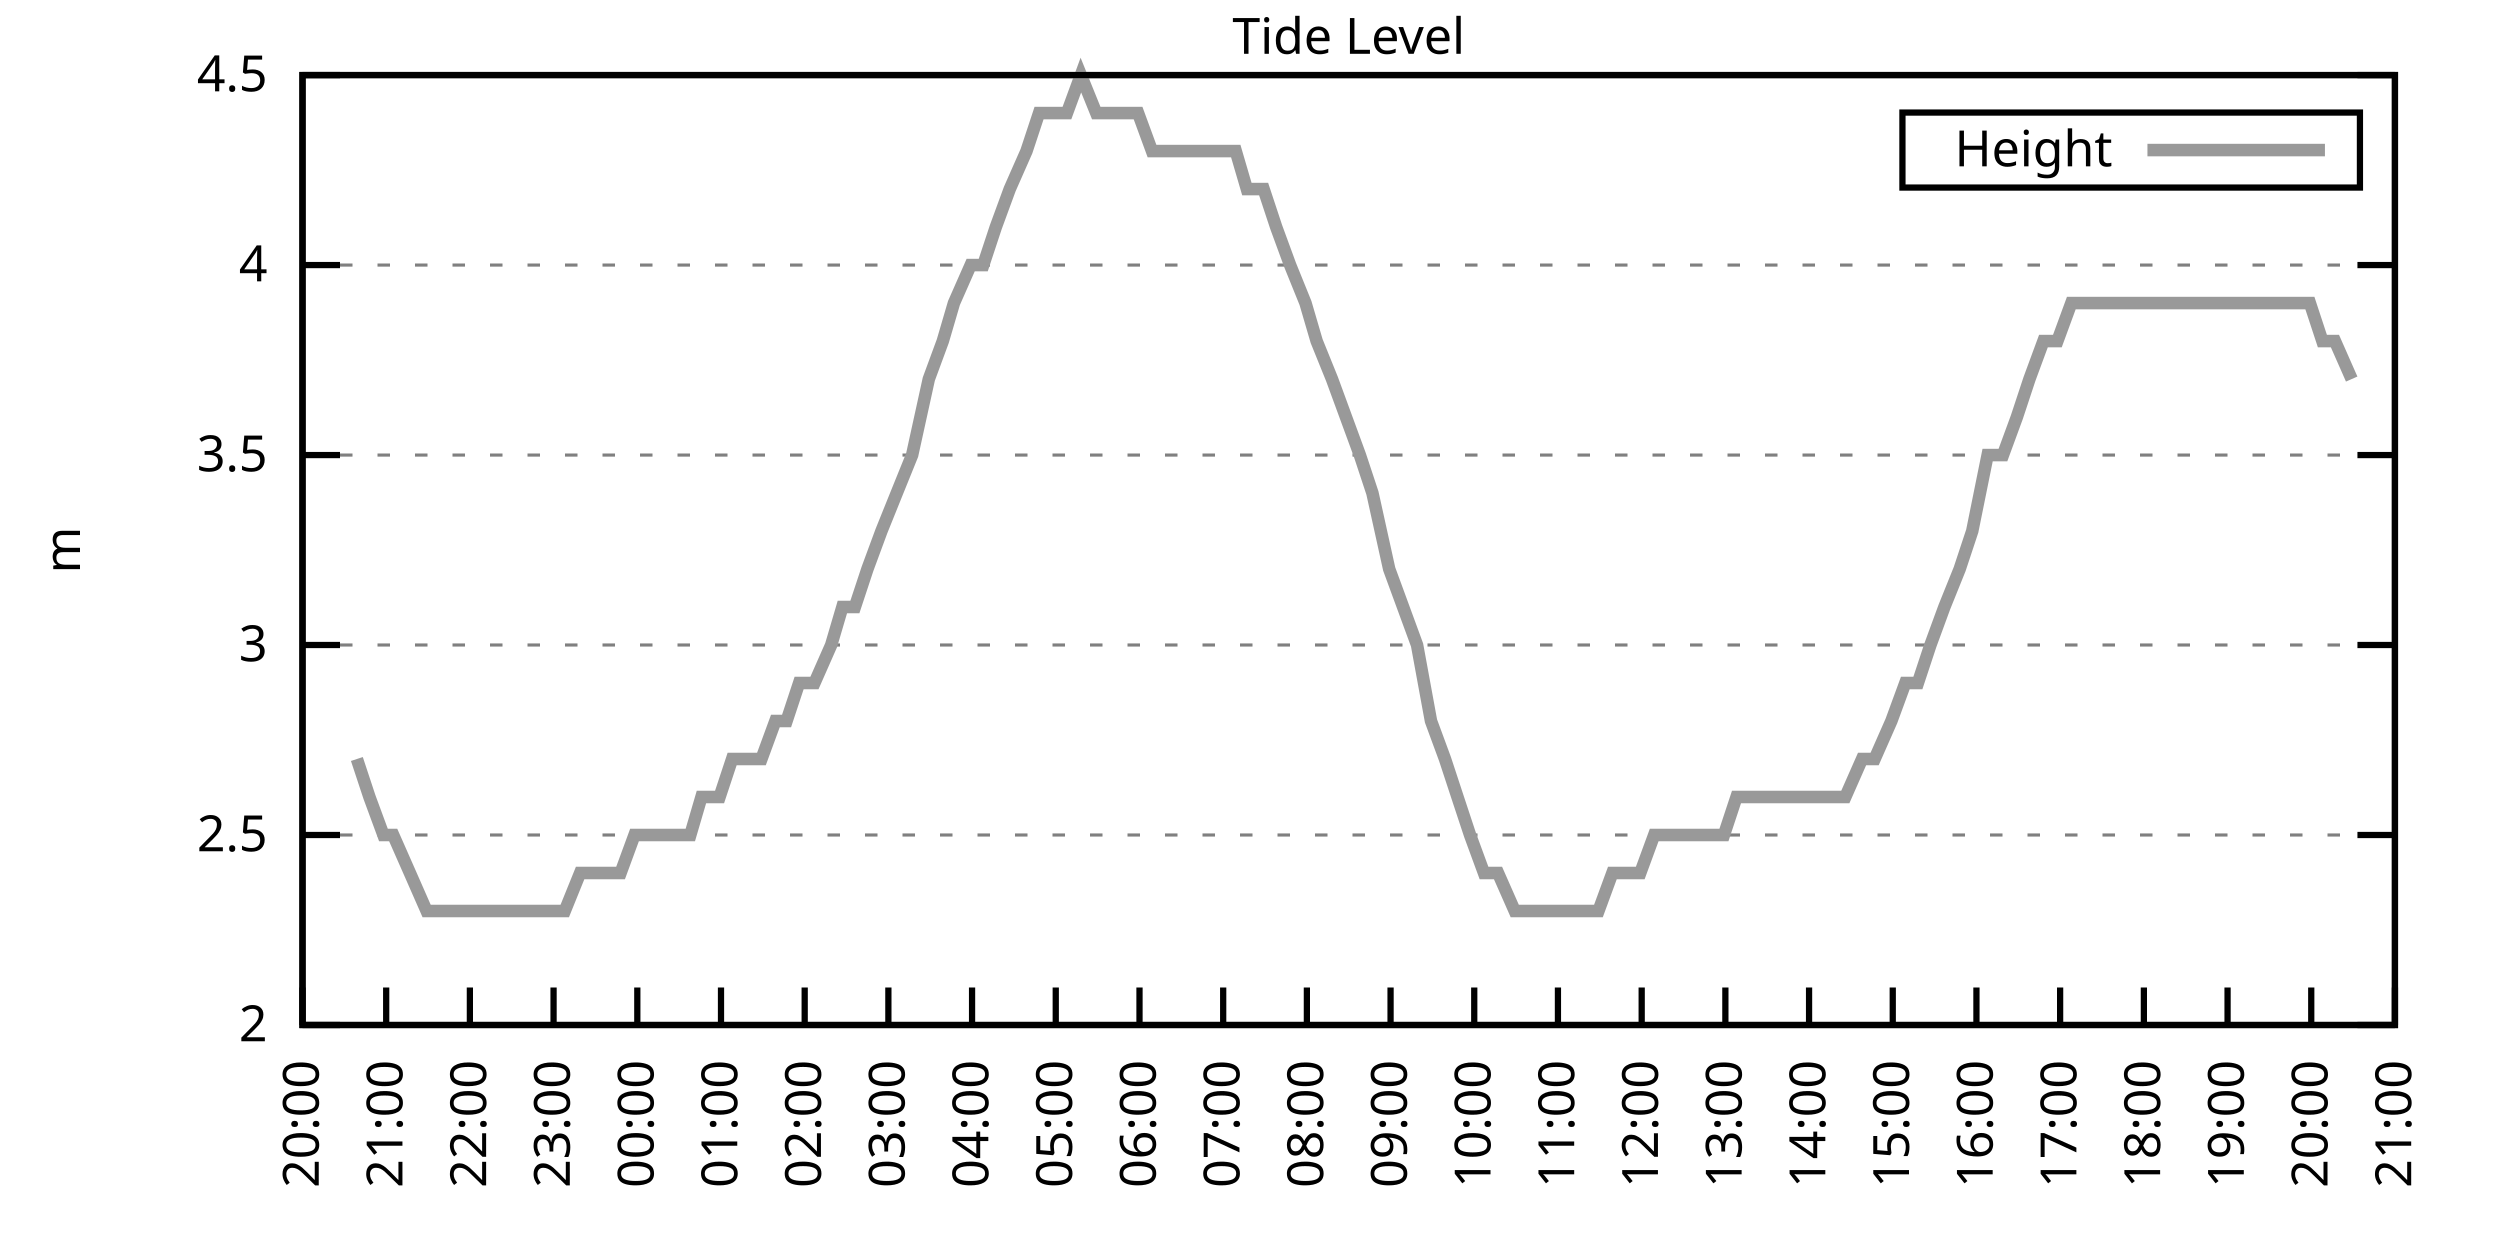
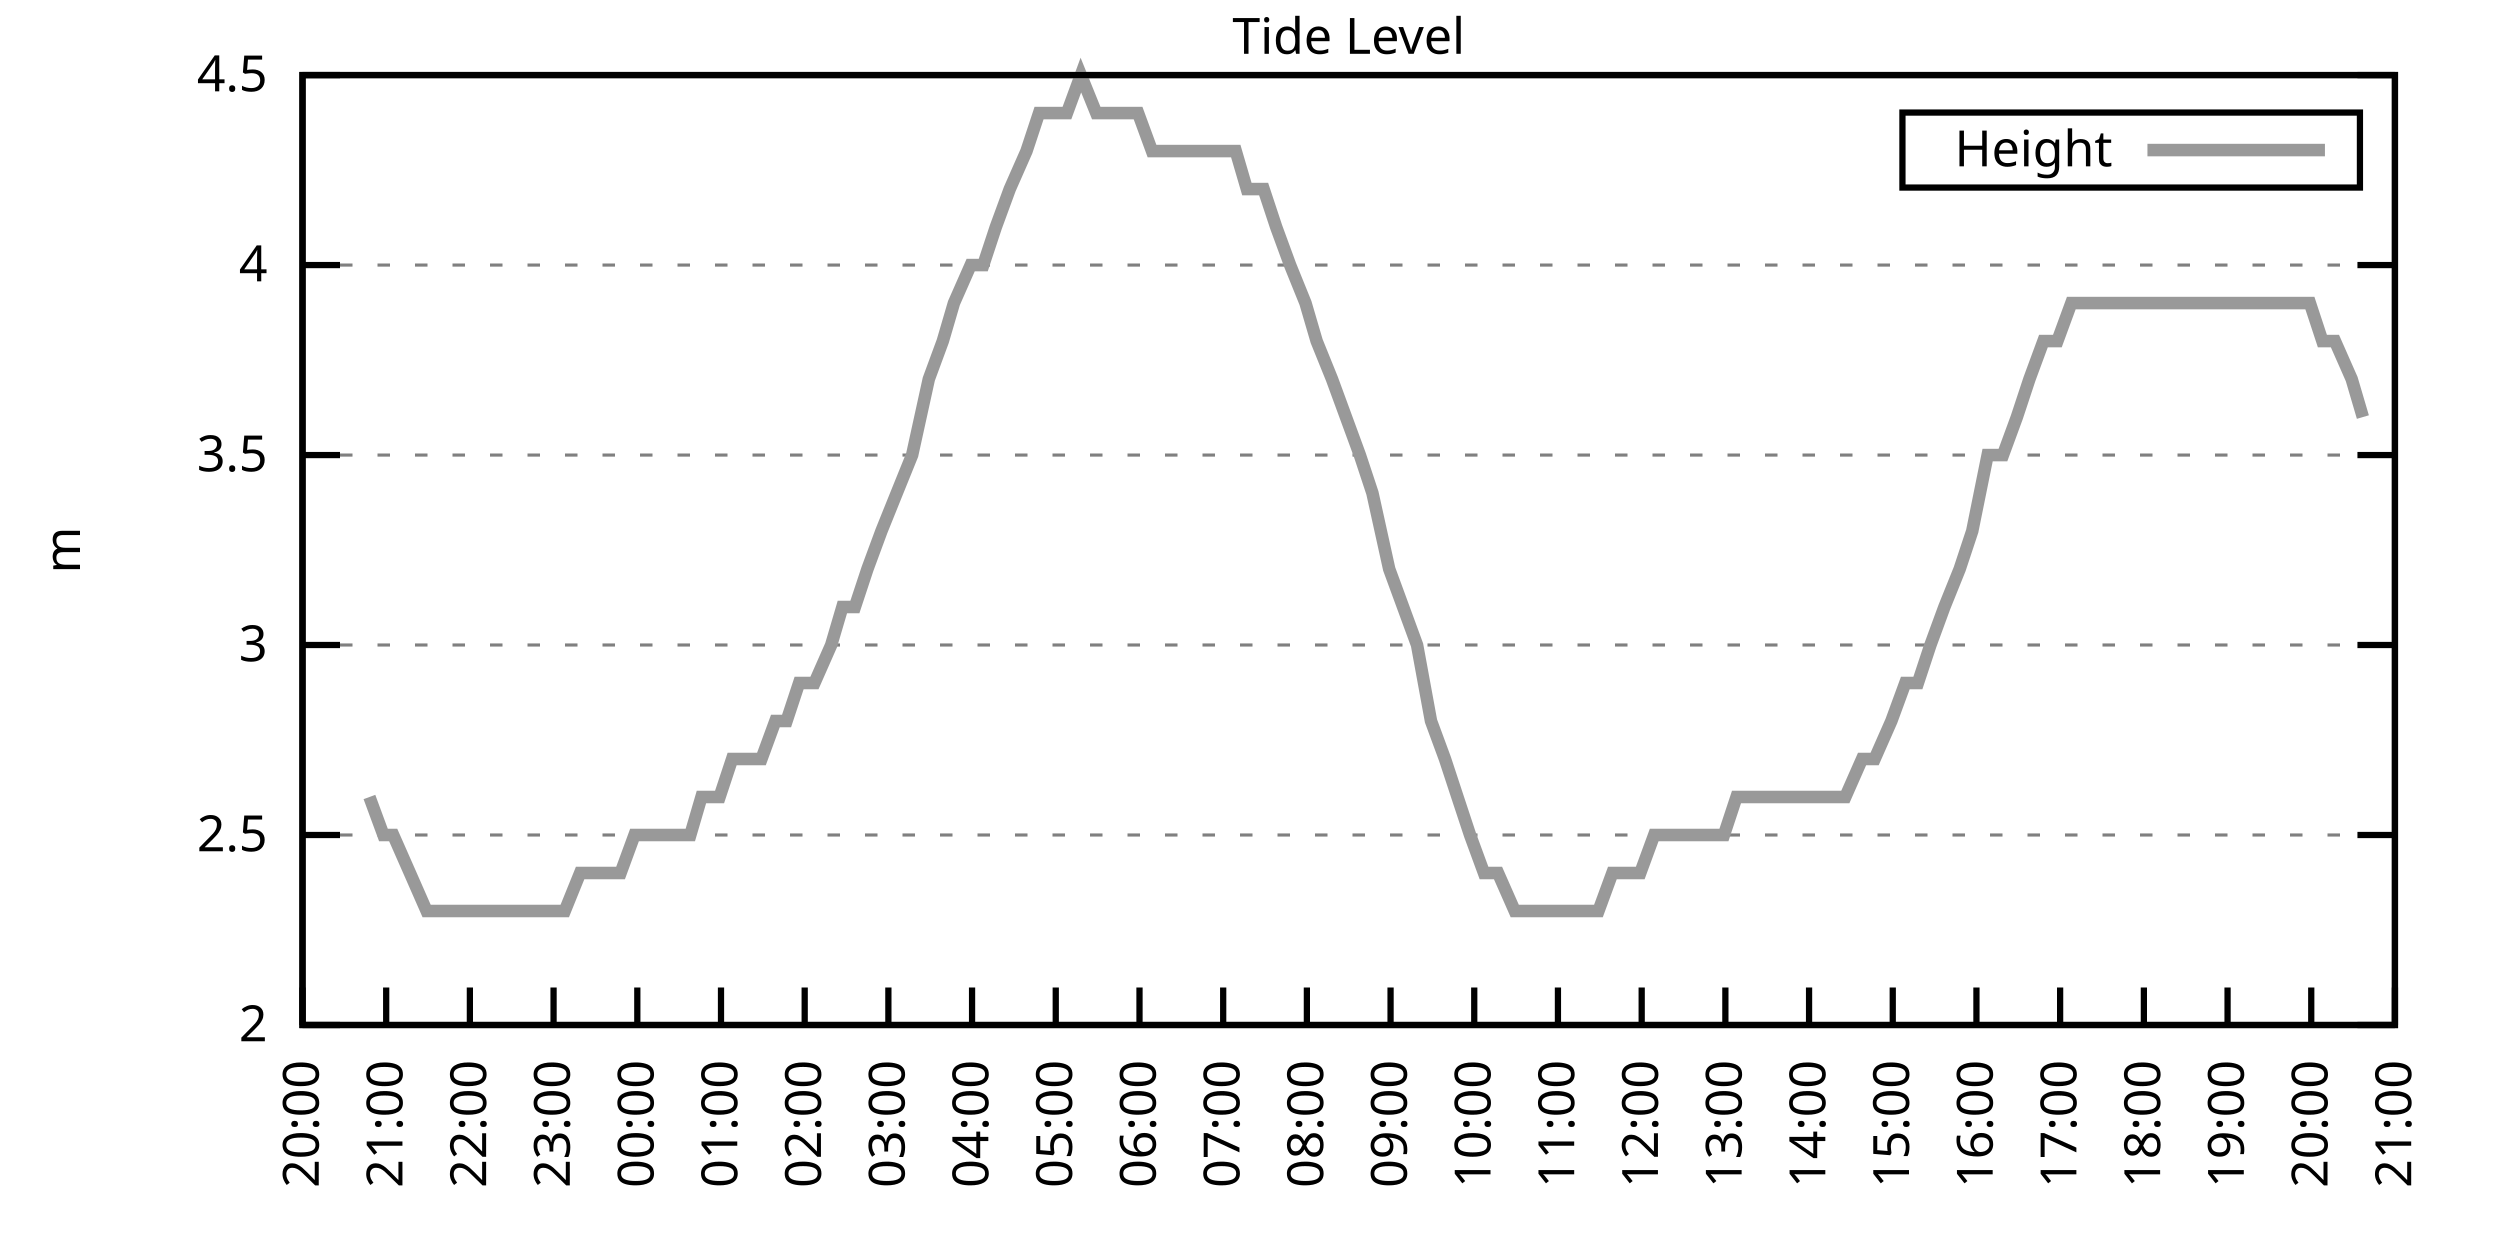
<svg xmlns="http://www.w3.org/2000/svg" xmlns:xlink="http://www.w3.org/1999/xlink" width="400" height="200" viewBox="0 0 400 200">
  <g id="gnuplot_canvas">
    <rect x="0" y="0" width="400" height="200" fill="none" />
    <defs>
      <circle id="gpDot" r="0.5" stroke-width="0.5" stroke="currentColor" />
      <path id="gpPt0" stroke-width="0.333" stroke="currentColor" d="M-1,0 h2 M0,-1 v2" />
      <path id="gpPt1" stroke-width="0.333" stroke="currentColor" d="M-1,-1 L1,1 M1,-1 L-1,1" />
      <path id="gpPt2" stroke-width="0.333" stroke="currentColor" d="M-1,0 L1,0 M0,-1 L0,1 M-1,-1 L1,1 M-1,1 L1,-1" />
      <rect id="gpPt3" stroke-width="0.333" stroke="currentColor" x="-1" y="-1" width="2" height="2" />
      <rect id="gpPt4" stroke-width="0.333" stroke="currentColor" fill="currentColor" x="-1" y="-1" width="2" height="2" />
      <circle id="gpPt5" stroke-width="0.333" stroke="currentColor" cx="0" cy="0" r="1" />
      <use xlink:href="#gpPt5" id="gpPt6" fill="currentColor" stroke="none" />
      <path id="gpPt7" stroke-width="0.333" stroke="currentColor" d="M0,-1.33 L-1.33,0.67 L1.33,0.67 z" />
      <use xlink:href="#gpPt7" id="gpPt8" fill="currentColor" stroke="none" />
      <use xlink:href="#gpPt7" id="gpPt9" stroke="currentColor" transform="rotate(180)" />
      <use xlink:href="#gpPt9" id="gpPt10" fill="currentColor" stroke="none" />
      <use xlink:href="#gpPt3" id="gpPt11" stroke="currentColor" transform="rotate(45)" />
      <use xlink:href="#gpPt11" id="gpPt12" fill="currentColor" stroke="none" />
      <path id="gpPt13" stroke-width="0.333" stroke="currentColor" d="M0,1.330 L1.265,0.411 L0.782,-1.067 L-0.782,-1.076 L-1.265,0.411 z" />
      <use xlink:href="#gpPt13" id="gpPt14" fill="currentColor" stroke="none" />
      <filter id="textbox" filterUnits="objectBoundingBox" x="0" y="0" height="1" width="1">
        <feFlood flood-color="white" flood-opacity="1" result="bgnd" />
        <feComposite in="SourceGraphic" in2="bgnd" operator="atop" />
      </filter>
      <filter id="greybox" filterUnits="objectBoundingBox" x="0" y="0" height="1" width="1">
        <feFlood flood-color="lightgrey" flood-opacity="1" result="grey" />
        <feComposite in="SourceGraphic" in2="grey" operator="atop" />
      </filter>
    </defs>
    <g fill="none" color="white" stroke="currentColor" stroke-width="1.00" stroke-linecap="butt" stroke-linejoin="miter">
</g>
    <g fill="none" color="black" stroke="currentColor" stroke-width="1.00" stroke-linecap="butt" stroke-linejoin="miter">
      <g stroke="none" shape-rendering="crispEdges">
        <polygon fill="rgb(255, 255, 255)" points="48.40,164.00 383.18,164.00 383.18,12.02 48.40,12.02 " />
      </g>
    </g>
    <g fill="none" color="black" stroke="currentColor" stroke-width="1.00" stroke-linecap="butt" stroke-linejoin="miter">
</g>
    <g fill="none" color="black" stroke="black" stroke-width="0.50" stroke-linecap="butt" stroke-linejoin="miter">
</g>
    <g fill="none" color="gray" stroke="currentColor" stroke-width="0.50" stroke-linecap="butt" stroke-linejoin="miter">
      <path stroke="gray" stroke-dasharray="2,4" class="gridline" d="M48.40,164.00 L383.19,164.00  " />
    </g>
    <g fill="none" color="gray" stroke="gray" stroke-width="1.00" stroke-linecap="butt" stroke-linejoin="miter">
</g>
    <g fill="none" color="black" stroke="currentColor" stroke-width="1.00" stroke-linecap="butt" stroke-linejoin="miter">
      <path stroke="black" d="M48.40,164.00 L54.40,164.00 M383.19,164.00 L377.19,164.00  " />
      <g transform="translate(42.80,166.60)" stroke="none" fill="black" font-family="Sans" font-size="8.00" text-anchor="end">
        <text>
          <tspan font-family="Sans"> 2</tspan>
        </text>
      </g>
    </g>
    <g fill="none" color="black" stroke="currentColor" stroke-width="1.00" stroke-linecap="butt" stroke-linejoin="miter">
</g>
    <g fill="none" color="black" stroke="black" stroke-width="0.50" stroke-linecap="butt" stroke-linejoin="miter">
</g>
    <g fill="none" color="gray" stroke="currentColor" stroke-width="0.50" stroke-linecap="butt" stroke-linejoin="miter">
      <path stroke="gray" stroke-dasharray="2,4" class="gridline" d="M48.40,133.60 L383.19,133.60  " />
    </g>
    <g fill="none" color="gray" stroke="gray" stroke-width="1.00" stroke-linecap="butt" stroke-linejoin="miter">
</g>
    <g fill="none" color="black" stroke="currentColor" stroke-width="1.00" stroke-linecap="butt" stroke-linejoin="miter">
      <path stroke="black" d="M48.40,133.60 L54.40,133.60 M383.19,133.60 L377.19,133.60  " />
      <g transform="translate(42.80,136.20)" stroke="none" fill="black" font-family="Sans" font-size="8.00" text-anchor="end">
        <text>
          <tspan font-family="Sans"> 2.5</tspan>
        </text>
      </g>
    </g>
    <g fill="none" color="black" stroke="currentColor" stroke-width="1.00" stroke-linecap="butt" stroke-linejoin="miter">
</g>
    <g fill="none" color="black" stroke="black" stroke-width="0.50" stroke-linecap="butt" stroke-linejoin="miter">
</g>
    <g fill="none" color="gray" stroke="currentColor" stroke-width="0.50" stroke-linecap="butt" stroke-linejoin="miter">
      <path stroke="gray" stroke-dasharray="2,4" class="gridline" d="M48.40,103.20 L383.19,103.20  " />
    </g>
    <g fill="none" color="gray" stroke="gray" stroke-width="1.00" stroke-linecap="butt" stroke-linejoin="miter">
</g>
    <g fill="none" color="black" stroke="currentColor" stroke-width="1.00" stroke-linecap="butt" stroke-linejoin="miter">
      <path stroke="black" d="M48.40,103.20 L54.40,103.20 M383.19,103.20 L377.19,103.20  " />
      <g transform="translate(42.80,105.80)" stroke="none" fill="black" font-family="Sans" font-size="8.00" text-anchor="end">
        <text>
          <tspan font-family="Sans"> 3</tspan>
        </text>
      </g>
    </g>
    <g fill="none" color="black" stroke="currentColor" stroke-width="1.00" stroke-linecap="butt" stroke-linejoin="miter">
</g>
    <g fill="none" color="black" stroke="black" stroke-width="0.50" stroke-linecap="butt" stroke-linejoin="miter">
</g>
    <g fill="none" color="gray" stroke="currentColor" stroke-width="0.50" stroke-linecap="butt" stroke-linejoin="miter">
      <path stroke="gray" stroke-dasharray="2,4" class="gridline" d="M48.40,72.81 L383.19,72.81  " />
    </g>
    <g fill="none" color="gray" stroke="gray" stroke-width="1.00" stroke-linecap="butt" stroke-linejoin="miter">
</g>
    <g fill="none" color="black" stroke="currentColor" stroke-width="1.00" stroke-linecap="butt" stroke-linejoin="miter">
      <path stroke="black" d="M48.40,72.81 L54.40,72.81 M383.19,72.81 L377.19,72.81  " />
      <g transform="translate(42.80,75.41)" stroke="none" fill="black" font-family="Sans" font-size="8.00" text-anchor="end">
        <text>
          <tspan font-family="Sans"> 3.5</tspan>
        </text>
      </g>
    </g>
    <g fill="none" color="black" stroke="currentColor" stroke-width="1.00" stroke-linecap="butt" stroke-linejoin="miter">
</g>
    <g fill="none" color="black" stroke="black" stroke-width="0.50" stroke-linecap="butt" stroke-linejoin="miter">
</g>
    <g fill="none" color="gray" stroke="currentColor" stroke-width="0.50" stroke-linecap="butt" stroke-linejoin="miter">
      <path stroke="gray" stroke-dasharray="2,4" class="gridline" d="M48.40,42.41 L383.19,42.41  " />
    </g>
    <g fill="none" color="gray" stroke="gray" stroke-width="1.00" stroke-linecap="butt" stroke-linejoin="miter">
</g>
    <g fill="none" color="black" stroke="currentColor" stroke-width="1.00" stroke-linecap="butt" stroke-linejoin="miter">
      <path stroke="black" d="M48.40,42.41 L54.40,42.41 M383.19,42.41 L377.19,42.41  " />
      <g transform="translate(42.80,45.01)" stroke="none" fill="black" font-family="Sans" font-size="8.00" text-anchor="end">
        <text>
          <tspan font-family="Sans"> 4</tspan>
        </text>
      </g>
    </g>
    <g fill="none" color="black" stroke="currentColor" stroke-width="1.00" stroke-linecap="butt" stroke-linejoin="miter">
</g>
    <g fill="none" color="black" stroke="black" stroke-width="0.50" stroke-linecap="butt" stroke-linejoin="miter">
</g>
    <g fill="none" color="gray" stroke="currentColor" stroke-width="0.50" stroke-linecap="butt" stroke-linejoin="miter">
      <path stroke="gray" stroke-dasharray="2,4" class="gridline" d="M48.40,12.01 L383.19,12.01  " />
    </g>
    <g fill="none" color="gray" stroke="gray" stroke-width="1.00" stroke-linecap="butt" stroke-linejoin="miter">
</g>
    <g fill="none" color="black" stroke="currentColor" stroke-width="1.00" stroke-linecap="butt" stroke-linejoin="miter">
      <path stroke="black" d="M48.40,12.01 L54.40,12.01 M383.19,12.01 L377.19,12.01  " />
      <g transform="translate(42.80,14.61)" stroke="none" fill="black" font-family="Sans" font-size="8.00" text-anchor="end">
        <text>
          <tspan font-family="Sans"> 4.5</tspan>
        </text>
      </g>
    </g>
    <g fill="none" color="black" stroke="currentColor" stroke-width="1.00" stroke-linecap="butt" stroke-linejoin="miter">
      <path stroke="black" d="M48.40,164.00 L48.40,158.00  " />
      <g transform="translate(51.00,169.60) rotate(270.00)" stroke="none" fill="black" font-family="Sans" font-size="8.00" text-anchor="end">
        <text>
          <tspan font-family="Sans">20:00</tspan>
        </text>
      </g>
    </g>
    <g fill="none" color="black" stroke="currentColor" stroke-width="1.00" stroke-linecap="butt" stroke-linejoin="miter">
      <path stroke="black" d="M61.79,164.00 L61.79,158.00  " />
      <g transform="translate(64.39,169.60) rotate(270.00)" stroke="none" fill="black" font-family="Sans" font-size="8.00" text-anchor="end">
        <text>
          <tspan font-family="Sans">21:00</tspan>
        </text>
      </g>
    </g>
    <g fill="none" color="black" stroke="currentColor" stroke-width="1.00" stroke-linecap="butt" stroke-linejoin="miter">
      <path stroke="black" d="M75.18,164.00 L75.18,158.00  " />
      <g transform="translate(77.78,169.60) rotate(270.00)" stroke="none" fill="black" font-family="Sans" font-size="8.00" text-anchor="end">
        <text>
          <tspan font-family="Sans">22:00</tspan>
        </text>
      </g>
    </g>
    <g fill="none" color="black" stroke="currentColor" stroke-width="1.00" stroke-linecap="butt" stroke-linejoin="miter">
      <path stroke="black" d="M88.57,164.00 L88.57,158.00  " />
      <g transform="translate(91.17,169.60) rotate(270.00)" stroke="none" fill="black" font-family="Sans" font-size="8.00" text-anchor="end">
        <text>
          <tspan font-family="Sans">23:00</tspan>
        </text>
      </g>
    </g>
    <g fill="none" color="black" stroke="currentColor" stroke-width="1.00" stroke-linecap="butt" stroke-linejoin="miter">
      <path stroke="black" d="M101.97,164.00 L101.97,158.00  " />
      <g transform="translate(104.57,169.60) rotate(270.00)" stroke="none" fill="black" font-family="Sans" font-size="8.00" text-anchor="end">
        <text>
          <tspan font-family="Sans">00:00</tspan>
        </text>
      </g>
    </g>
    <g fill="none" color="black" stroke="currentColor" stroke-width="1.00" stroke-linecap="butt" stroke-linejoin="miter">
      <path stroke="black" d="M115.36,164.00 L115.36,158.00  " />
      <g transform="translate(117.96,169.60) rotate(270.00)" stroke="none" fill="black" font-family="Sans" font-size="8.00" text-anchor="end">
        <text>
          <tspan font-family="Sans">01:00</tspan>
        </text>
      </g>
    </g>
    <g fill="none" color="black" stroke="currentColor" stroke-width="1.00" stroke-linecap="butt" stroke-linejoin="miter">
      <path stroke="black" d="M128.75,164.00 L128.75,158.00  " />
      <g transform="translate(131.35,169.60) rotate(270.00)" stroke="none" fill="black" font-family="Sans" font-size="8.00" text-anchor="end">
        <text>
          <tspan font-family="Sans">02:00</tspan>
        </text>
      </g>
    </g>
    <g fill="none" color="black" stroke="currentColor" stroke-width="1.00" stroke-linecap="butt" stroke-linejoin="miter">
      <path stroke="black" d="M142.14,164.00 L142.14,158.00  " />
      <g transform="translate(144.74,169.60) rotate(270.00)" stroke="none" fill="black" font-family="Sans" font-size="8.00" text-anchor="end">
        <text>
          <tspan font-family="Sans">03:00</tspan>
        </text>
      </g>
    </g>
    <g fill="none" color="black" stroke="currentColor" stroke-width="1.00" stroke-linecap="butt" stroke-linejoin="miter">
      <path stroke="black" d="M155.53,164.00 L155.53,158.00  " />
      <g transform="translate(158.13,169.60) rotate(270.00)" stroke="none" fill="black" font-family="Sans" font-size="8.00" text-anchor="end">
        <text>
          <tspan font-family="Sans">04:00</tspan>
        </text>
      </g>
    </g>
    <g fill="none" color="black" stroke="currentColor" stroke-width="1.00" stroke-linecap="butt" stroke-linejoin="miter">
      <path stroke="black" d="M168.92,164.00 L168.92,158.00  " />
      <g transform="translate(171.52,169.60) rotate(270.00)" stroke="none" fill="black" font-family="Sans" font-size="8.00" text-anchor="end">
        <text>
          <tspan font-family="Sans">05:00</tspan>
        </text>
      </g>
    </g>
    <g fill="none" color="black" stroke="currentColor" stroke-width="1.00" stroke-linecap="butt" stroke-linejoin="miter">
      <path stroke="black" d="M182.32,164.00 L182.32,158.00  " />
      <g transform="translate(184.92,169.60) rotate(270.00)" stroke="none" fill="black" font-family="Sans" font-size="8.00" text-anchor="end">
        <text>
          <tspan font-family="Sans">06:00</tspan>
        </text>
      </g>
    </g>
    <g fill="none" color="black" stroke="currentColor" stroke-width="1.00" stroke-linecap="butt" stroke-linejoin="miter">
      <path stroke="black" d="M195.71,164.00 L195.71,158.00  " />
      <g transform="translate(198.31,169.60) rotate(270.00)" stroke="none" fill="black" font-family="Sans" font-size="8.00" text-anchor="end">
        <text>
          <tspan font-family="Sans">07:00</tspan>
        </text>
      </g>
    </g>
    <g fill="none" color="black" stroke="currentColor" stroke-width="1.00" stroke-linecap="butt" stroke-linejoin="miter">
      <path stroke="black" d="M209.10,164.00 L209.10,158.00  " />
      <g transform="translate(211.70,169.60) rotate(270.00)" stroke="none" fill="black" font-family="Sans" font-size="8.00" text-anchor="end">
        <text>
          <tspan font-family="Sans">08:00</tspan>
        </text>
      </g>
    </g>
    <g fill="none" color="black" stroke="currentColor" stroke-width="1.00" stroke-linecap="butt" stroke-linejoin="miter">
      <path stroke="black" d="M222.49,164.00 L222.49,158.00  " />
      <g transform="translate(225.09,169.60) rotate(270.00)" stroke="none" fill="black" font-family="Sans" font-size="8.00" text-anchor="end">
        <text>
          <tspan font-family="Sans">09:00</tspan>
        </text>
      </g>
    </g>
    <g fill="none" color="black" stroke="currentColor" stroke-width="1.00" stroke-linecap="butt" stroke-linejoin="miter">
      <path stroke="black" d="M235.88,164.00 L235.88,158.00  " />
      <g transform="translate(238.48,169.60) rotate(270.00)" stroke="none" fill="black" font-family="Sans" font-size="8.00" text-anchor="end">
        <text>
          <tspan font-family="Sans">10:00</tspan>
        </text>
      </g>
    </g>
    <g fill="none" color="black" stroke="currentColor" stroke-width="1.00" stroke-linecap="butt" stroke-linejoin="miter">
      <path stroke="black" d="M249.27,164.00 L249.27,158.00  " />
      <g transform="translate(251.87,169.60) rotate(270.00)" stroke="none" fill="black" font-family="Sans" font-size="8.00" text-anchor="end">
        <text>
          <tspan font-family="Sans">11:00</tspan>
        </text>
      </g>
    </g>
    <g fill="none" color="black" stroke="currentColor" stroke-width="1.00" stroke-linecap="butt" stroke-linejoin="miter">
      <path stroke="black" d="M262.67,164.00 L262.67,158.00  " />
      <g transform="translate(265.27,169.60) rotate(270.00)" stroke="none" fill="black" font-family="Sans" font-size="8.00" text-anchor="end">
        <text>
          <tspan font-family="Sans">12:00</tspan>
        </text>
      </g>
    </g>
    <g fill="none" color="black" stroke="currentColor" stroke-width="1.00" stroke-linecap="butt" stroke-linejoin="miter">
      <path stroke="black" d="M276.06,164.00 L276.06,158.00  " />
      <g transform="translate(278.66,169.60) rotate(270.00)" stroke="none" fill="black" font-family="Sans" font-size="8.00" text-anchor="end">
        <text>
          <tspan font-family="Sans">13:00</tspan>
        </text>
      </g>
    </g>
    <g fill="none" color="black" stroke="currentColor" stroke-width="1.00" stroke-linecap="butt" stroke-linejoin="miter">
      <path stroke="black" d="M289.45,164.00 L289.45,158.00  " />
      <g transform="translate(292.05,169.60) rotate(270.00)" stroke="none" fill="black" font-family="Sans" font-size="8.00" text-anchor="end">
        <text>
          <tspan font-family="Sans">14:00</tspan>
        </text>
      </g>
    </g>
    <g fill="none" color="black" stroke="currentColor" stroke-width="1.00" stroke-linecap="butt" stroke-linejoin="miter">
      <path stroke="black" d="M302.84,164.00 L302.84,158.00  " />
      <g transform="translate(305.44,169.60) rotate(270.00)" stroke="none" fill="black" font-family="Sans" font-size="8.00" text-anchor="end">
        <text>
          <tspan font-family="Sans">15:00</tspan>
        </text>
      </g>
    </g>
    <g fill="none" color="black" stroke="currentColor" stroke-width="1.00" stroke-linecap="butt" stroke-linejoin="miter">
      <path stroke="black" d="M316.23,164.00 L316.23,158.00  " />
      <g transform="translate(318.83,169.60) rotate(270.00)" stroke="none" fill="black" font-family="Sans" font-size="8.00" text-anchor="end">
        <text>
          <tspan font-family="Sans">16:00</tspan>
        </text>
      </g>
    </g>
    <g fill="none" color="black" stroke="currentColor" stroke-width="1.00" stroke-linecap="butt" stroke-linejoin="miter">
      <path stroke="black" d="M329.62,164.00 L329.62,158.00  " />
      <g transform="translate(332.22,169.60) rotate(270.00)" stroke="none" fill="black" font-family="Sans" font-size="8.00" text-anchor="end">
        <text>
          <tspan font-family="Sans">17:00</tspan>
        </text>
      </g>
    </g>
    <g fill="none" color="black" stroke="currentColor" stroke-width="1.00" stroke-linecap="butt" stroke-linejoin="miter">
      <path stroke="black" d="M343.02,164.00 L343.02,158.00  " />
      <g transform="translate(345.62,169.60) rotate(270.00)" stroke="none" fill="black" font-family="Sans" font-size="8.00" text-anchor="end">
        <text>
          <tspan font-family="Sans">18:00</tspan>
        </text>
      </g>
    </g>
    <g fill="none" color="black" stroke="currentColor" stroke-width="1.00" stroke-linecap="butt" stroke-linejoin="miter">
      <path stroke="black" d="M356.41,164.00 L356.41,158.00  " />
      <g transform="translate(359.01,169.60) rotate(270.00)" stroke="none" fill="black" font-family="Sans" font-size="8.00" text-anchor="end">
        <text>
          <tspan font-family="Sans">19:00</tspan>
        </text>
      </g>
    </g>
    <g fill="none" color="black" stroke="currentColor" stroke-width="1.00" stroke-linecap="butt" stroke-linejoin="miter">
      <path stroke="black" d="M369.80,164.00 L369.80,158.00  " />
      <g transform="translate(372.40,169.60) rotate(270.00)" stroke="none" fill="black" font-family="Sans" font-size="8.00" text-anchor="end">
        <text>
          <tspan font-family="Sans">20:00</tspan>
        </text>
      </g>
    </g>
    <g fill="none" color="black" stroke="currentColor" stroke-width="1.00" stroke-linecap="butt" stroke-linejoin="miter">
      <path stroke="black" d="M383.19,164.00 L383.19,158.00  " />
      <g transform="translate(385.79,169.60) rotate(270.00)" stroke="none" fill="black" font-family="Sans" font-size="8.00" text-anchor="end">
        <text>
          <tspan font-family="Sans">21:00</tspan>
        </text>
      </g>
    </g>
    <g fill="none" color="black" stroke="currentColor" stroke-width="1.00" stroke-linecap="butt" stroke-linejoin="miter">
</g>
    <g fill="none" color="black" stroke="currentColor" stroke-width="1.00" stroke-linecap="butt" stroke-linejoin="miter">
      <path stroke="black" d="M48.40,12.01 L48.40,164.00 L383.19,164.00 L383.19,12.01 L48.40,12.01 Z  " />
    </g>
    <g fill="none" color="black" stroke="currentColor" stroke-width="1.00" stroke-linecap="butt" stroke-linejoin="miter">
</g>
    <g fill="none" color="black" stroke="currentColor" stroke-width="1.00" stroke-linecap="butt" stroke-linejoin="miter">
      <path stroke="black" d="M304.39,30.01 L304.39,18.01 L377.59,18.01 L377.59,30.01 L304.39,30.01 Z  " />
    </g>
    <g id="Tide_level_plot_1">
      <g fill="none" color="white" stroke="black" stroke-width="2.00" stroke-linecap="butt" stroke-linejoin="miter">
</g>
      <g fill="none" color="black" stroke="currentColor" stroke-width="2.00" stroke-linecap="butt" stroke-linejoin="miter">
        <g transform="translate(337.99,26.61)" stroke="none" fill="black" font-family="Sans" font-size="8.00" text-anchor="end">
          <text>
            <tspan font-family="Sans">Height</tspan>
          </text>
        </g>
      </g>
      <g fill="none" color="black" stroke="currentColor" stroke-width="2.00" stroke-linecap="butt" stroke-linejoin="miter">
-         <path stroke="rgb(153, 153, 153)" d="M343.59,24.01 L371.99,24.01 M57.10,121.44 L59.11,127.52 L61.35,133.60 L62.91,133.60 L65.59,139.68 L68.26,145.76   L70.27,145.76 L72.28,145.76 L74.74,145.76 L76.52,145.76 L79.20,145.76 L81.43,145.76 L83.89,145.76 L86.12,145.76   L88.13,145.76 L90.36,145.76 L92.82,139.68 L95.05,139.68 L97.06,139.68 L99.29,139.68 L101.52,133.60 L103.75,133.60   L105.54,133.60 L107.55,133.60 L110.45,133.60 L112.23,127.52 L115.13,127.52 L117.14,121.44 L118.93,121.44 L121.83,121.44   L124.06,115.36 L125.85,115.36 L127.86,109.28 L130.31,109.28 L132.99,103.20 L134.78,97.12 L136.78,97.12 L138.79,91.04   L141.03,84.97 L143.48,78.89 L145.94,72.81 L148.61,60.65 L150.85,54.57 L152.63,48.49 L155.31,42.41 L157.32,42.41   L159.33,36.33 L161.56,30.25 L164.24,24.17 L166.25,18.09 L168.48,18.09 L170.71,18.09 L172.94,12.01 L175.40,18.09   L177.41,18.09 L179.41,18.09 L182.09,18.09 L184.32,24.17 L186.33,24.17 L188.57,24.17 L190.80,24.17 L193.03,24.17   L195.48,24.17 L197.72,24.17 L199.50,30.25 L202.18,30.25 L204.19,36.33 L206.42,42.41 L208.88,48.49 L210.66,54.57   L213.12,60.65 L215.35,66.73 L217.58,72.81 L219.59,78.89 L222.27,91.04 L224.50,97.12 L226.73,103.20 L228.96,115.36   L231.20,121.44 L233.20,127.52 L235.21,133.60 L237.44,139.68 L239.68,139.68 L242.36,145.76 L244.59,145.76 L246.82,145.76   L248.83,145.76 L251.06,145.76 L253.29,145.76 L255.75,145.76 L257.98,139.68 L260.21,139.68 L262.44,139.68 L264.67,133.60   L266.46,133.60 L269.14,133.60 L271.37,133.60 L273.16,133.60 L275.83,133.60 L277.84,127.52 L279.85,127.52 L282.31,127.52   L284.54,127.52 L286.55,127.52 L288.78,127.52 L291.01,127.52 L293.02,127.52 L295.25,127.52 L297.93,121.44 L299.94,121.44   L302.62,115.36 L304.85,109.28 L306.86,109.28 L308.87,103.20 L311.10,97.12 L313.55,91.04 L315.56,84.97 L318.02,72.81   L320.47,72.81 L322.70,66.73 L324.71,60.65 L326.95,54.57 L329.18,54.57 L331.41,48.49 L333.64,48.49 L335.65,48.49   L338.10,48.49 L340.11,48.49 L342.57,48.49 L344.80,48.49 L346.81,48.49 L349.26,48.49 L351.50,48.49 L353.73,48.49   L355.96,48.49 L358.19,48.49 L360.20,48.49 L362.88,48.49 L365.11,48.49 L367.12,48.49 L369.58,48.49 L371.58,54.57   L373.59,54.57 L376.27,60.65  " />
+         <path stroke="rgb(153, 153, 153)" d="M343.59,24.01 L371.99,24.01 M59.11,127.52 L61.35,133.60 L62.91,133.60 L65.59,139.68 L68.26,145.76 L70.27,145.76   L72.28,145.76 L74.74,145.76 L76.52,145.76 L79.20,145.76 L81.43,145.76 L83.89,145.76 L86.12,145.76 L88.13,145.76   L90.36,145.76 L92.82,139.68 L95.05,139.68 L97.06,139.68 L99.29,139.68 L101.52,133.60 L103.75,133.60 L105.54,133.60   L107.55,133.60 L110.45,133.60 L112.23,127.52 L115.13,127.52 L117.14,121.44 L118.93,121.44 L121.83,121.44 L124.06,115.36   L125.85,115.36 L127.86,109.28 L130.31,109.28 L132.99,103.20 L134.78,97.12 L136.78,97.12 L138.79,91.04 L141.03,84.97   L143.48,78.89 L145.94,72.81 L148.61,60.65 L150.85,54.57 L152.63,48.49 L155.31,42.41 L157.32,42.41 L159.33,36.33   L161.56,30.25 L164.24,24.17 L166.25,18.09 L168.48,18.09 L170.71,18.09 L172.94,12.01 L175.40,18.09 L177.41,18.09   L179.41,18.09 L182.09,18.09 L184.32,24.17 L186.33,24.17 L188.57,24.17 L190.80,24.17 L193.03,24.17 L195.48,24.17   L197.72,24.17 L199.50,30.25 L202.18,30.25 L204.19,36.33 L206.42,42.41 L208.88,48.49 L210.66,54.57 L213.12,60.65   L215.35,66.73 L217.58,72.81 L219.59,78.89 L222.27,91.04 L224.50,97.12 L226.73,103.20 L228.96,115.36 L231.20,121.44   L233.20,127.52 L235.21,133.60 L237.44,139.68 L239.68,139.68 L242.36,145.76 L244.59,145.76 L246.82,145.76 L248.83,145.76   L251.06,145.76 L253.29,145.76 L255.75,145.76 L257.98,139.68 L260.21,139.68 L262.44,139.68 L264.67,133.60 L266.46,133.60   L269.14,133.60 L271.37,133.60 L273.16,133.60 L275.83,133.60 L277.84,127.52 L279.85,127.52 L282.31,127.52 L284.54,127.52   L286.55,127.52 L288.78,127.52 L291.01,127.52 L293.02,127.52 L295.25,127.52 L297.93,121.44 L299.94,121.44 L302.62,115.36   L304.85,109.28 L306.86,109.28 L308.87,103.20 L311.10,97.12 L313.55,91.04 L315.56,84.97 L318.02,72.81 L320.47,72.81   L322.70,66.73 L324.71,60.65 L326.95,54.57 L329.18,54.57 L331.41,48.49 L333.64,48.49 L335.65,48.49 L338.10,48.49   L340.11,48.49 L342.57,48.49 L344.80,48.49 L346.81,48.49 L349.26,48.49 L351.50,48.49 L353.73,48.49 L355.96,48.49   L358.19,48.49 L360.20,48.49 L362.88,48.49 L365.11,48.49 L367.12,48.49 L369.58,48.49 L371.58,54.57 L373.59,54.57   L376.27,60.65 L378.06,66.73  " />
      </g>
    </g>
    <g fill="none" color="black" stroke="currentColor" stroke-width="2.00" stroke-linecap="butt" stroke-linejoin="miter">
</g>
    <g fill="none" color="black" stroke="black" stroke-width="1.00" stroke-linecap="butt" stroke-linejoin="miter">
</g>
    <g fill="none" color="black" stroke="currentColor" stroke-width="1.00" stroke-linecap="butt" stroke-linejoin="miter">
      <path stroke="black" d="M48.40,12.01 L48.40,164.00 L383.19,164.00 L383.19,12.01 L48.40,12.01 Z  " />
      <g transform="translate(12.80,88.01) rotate(270.00)" stroke="none" fill="black" font-family="Sans" font-size="8.00" text-anchor="middle">
        <text>
          <tspan font-family="Sans">m</tspan>
        </text>
      </g>
    </g>
    <g fill="none" color="black" stroke="currentColor" stroke-width="1.00" stroke-linecap="butt" stroke-linejoin="miter">
</g>
    <g fill="none" color="black" stroke="currentColor" stroke-width="1.00" stroke-linecap="butt" stroke-linejoin="miter">
      <g transform="translate(215.79,8.61)" stroke="none" fill="black" font-family="Sans" font-size="8.00" text-anchor="middle">
        <text>
          <tspan font-family="Sans">Tide Level</tspan>
        </text>
      </g>
    </g>
    <g fill="none" color="black" stroke="currentColor" stroke-width="1.00" stroke-linecap="butt" stroke-linejoin="miter">
</g>
  </g>
</svg>
